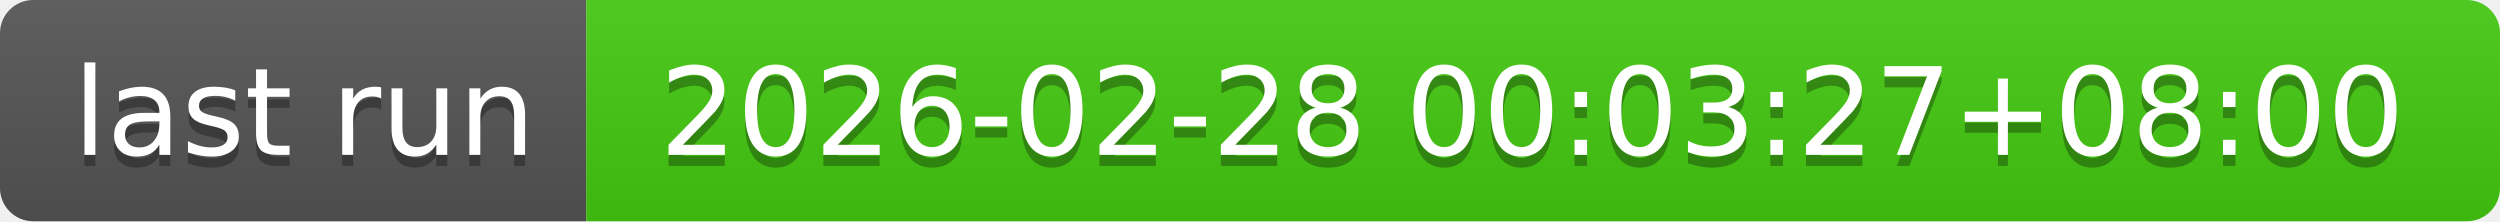
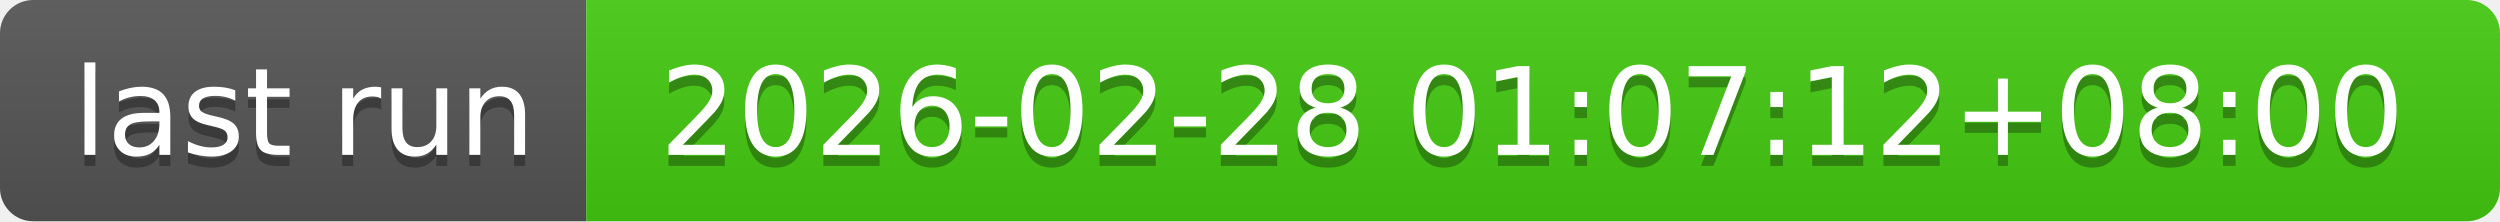
- <svg xmlns="http://www.w3.org/2000/svg" width="226" height="20" role="img" aria-label="last run: 2026-02-28 00:03:27+08:00">
+ <svg xmlns="http://www.w3.org/2000/svg" width="226" height="20" role="img" aria-label="last run: 2026-02-28 01:07:12+08:00">
  <linearGradient id="s" x2="0" y2="100%">
    <stop offset="0" stop-color="#bbb" stop-opacity=".1" />
    <stop offset="1" stop-opacity=".1" />
  </linearGradient>
  <clipPath id="r">
    <rect width="226" height="20" rx="3" fill="#fff" />
  </clipPath>
  <g clip-path="url(#r)">
    <rect width="53" height="20" fill="#555" />
    <rect x="53" width="173" height="20" fill="#4c1" />
    <rect width="226" height="20" fill="url(#s)" />
  </g>
  <g fill="#fff" text-anchor="middle" font-family="Verdana,Geneva,DejaVu Sans,sans-serif" text-rendering="geometricPrecision" font-size="110">
    <text aria-hidden="true" x="275" y="150" fill="#010101" fill-opacity=".3" transform="scale(.1)" textLength="430">last run</text>
    <text x="275" y="140" transform="scale(.1)" fill="#fff" textLength="430">last run</text>
-     <text aria-hidden="true" x="1385" y="150" fill="#010101" fill-opacity=".3" transform="scale(.1)" textLength="1630">2026-02-28 00:03:27+08:00</text>
-     <text x="1385" y="140" transform="scale(.1)" fill="#fff" textLength="1630">2026-02-28 00:03:27+08:00</text>
+     <text aria-hidden="true" x="1385" y="150" fill="#010101" fill-opacity=".3" transform="scale(.1)" textLength="1630">2026-02-28 01:07:12+08:00</text>
+     <text x="1385" y="140" transform="scale(.1)" fill="#fff" textLength="1630">2026-02-28 01:07:12+08:00</text>
  </g>
</svg>
